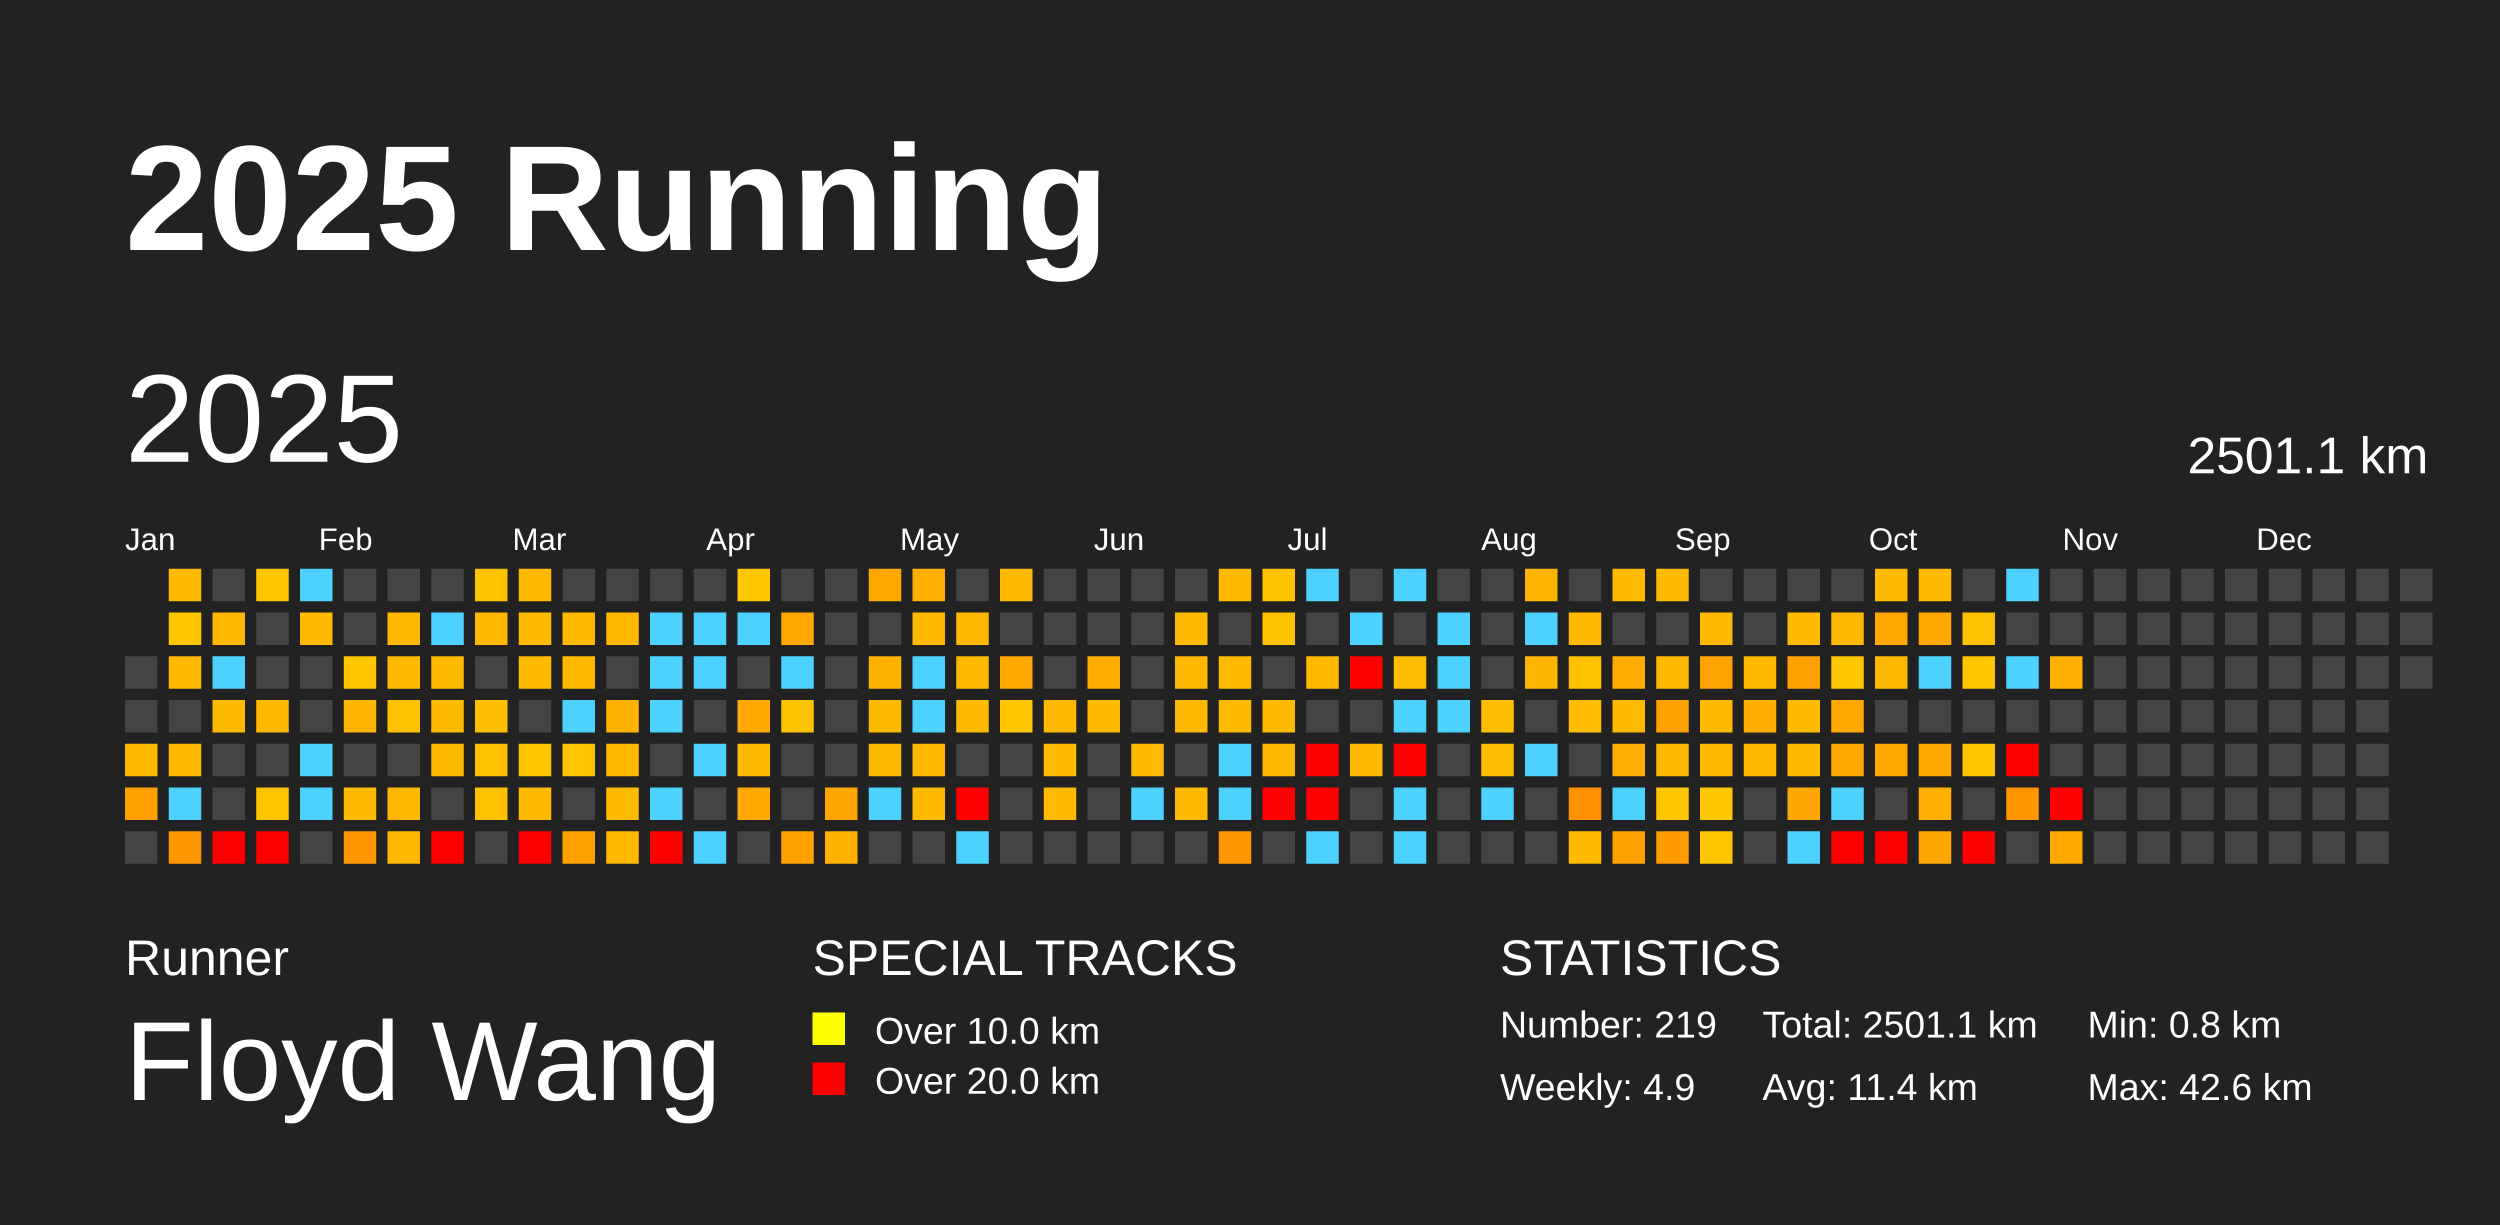
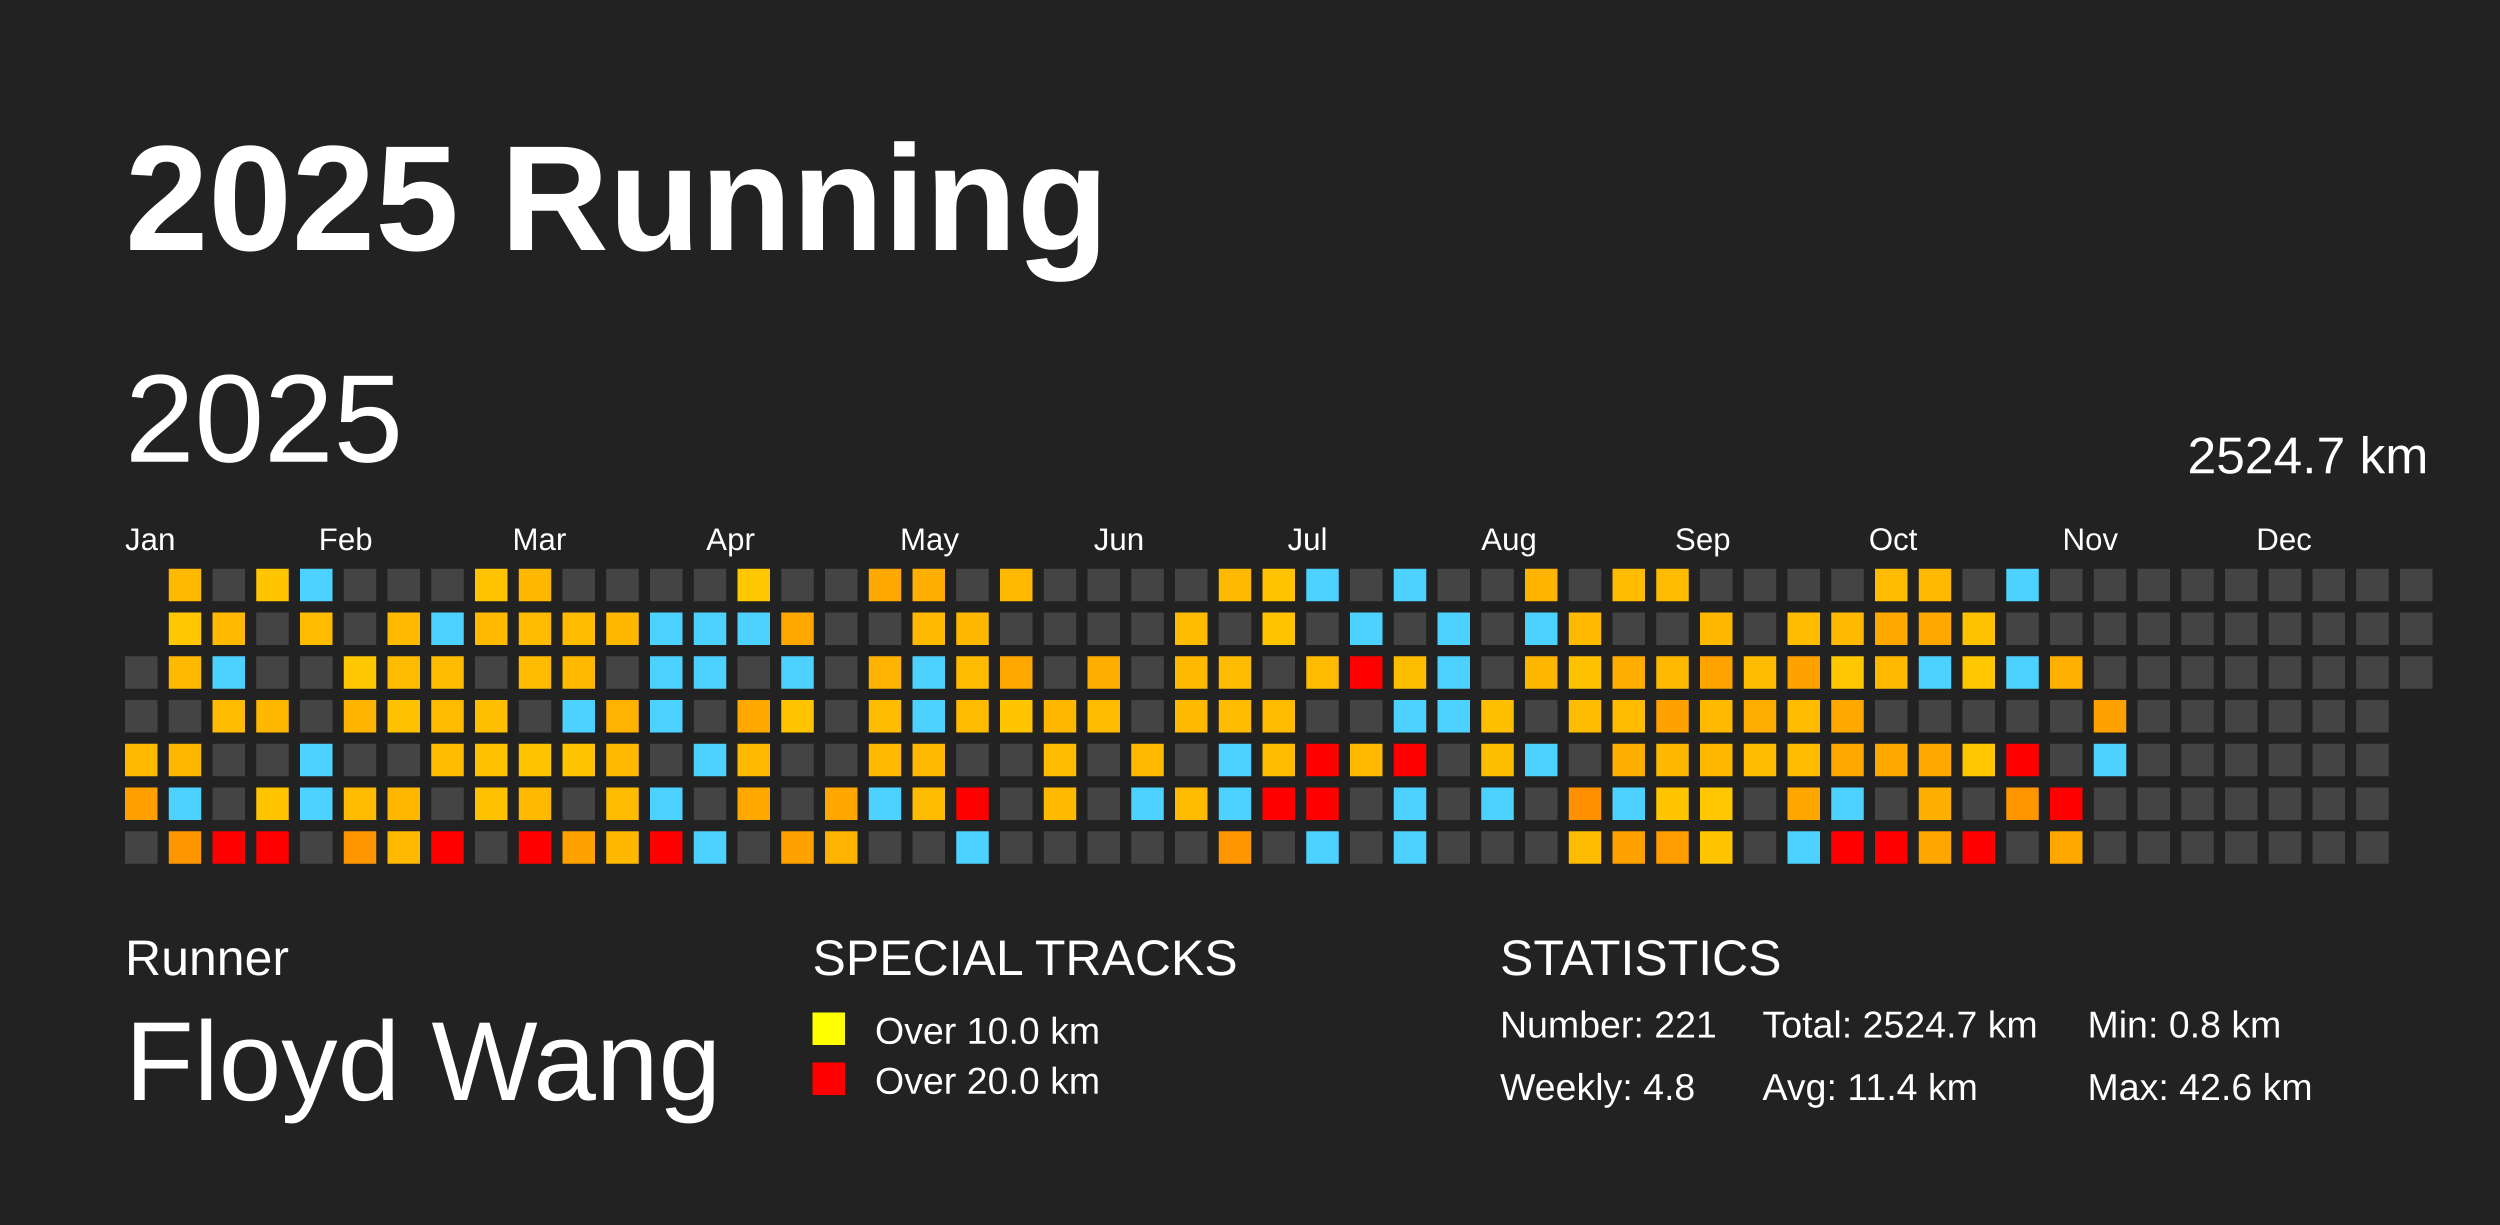
<svg xmlns="http://www.w3.org/2000/svg" baseProfile="full" height="98mm" version="1.1" viewBox="0,0,200,98" width="200mm">
  <defs />
  <rect fill="#222222" height="98" width="200" x="0" y="0" />
  <text fill="#FFFFFF" style="font-size:12px; font-family:Arial; font-weight:bold;" x="10" y="20">2025 Running</text>
  <text fill="#FFFFFF" style="font-size:4px; font-family:Arial" x="10" y="78">Runner</text>
  <text fill="#FFFFFF" style="font-size:9px; font-family:Arial" x="10" y="88">Floyd Wang</text>
  <text fill="#FFFFFF" style="font-size:4px; font-family:Arial" x="65" y="78">SPECIAL TRACKS</text>
  <rect fill="yellow" height="2.6" width="2.6" x="65" y="81" />
  <text fill="#FFFFFF" style="font-size:3px; font-family:Arial" x="70" y="83.5">Over 10.0 km</text>
  <rect fill="red" height="2.6" width="2.6" x="65" y="85" />
  <text fill="#FFFFFF" style="font-size:3px; font-family:Arial" x="70" y="87.5">Over 20.0 km</text>
  <text fill="#FFFFFF" style="font-size:4px; font-family:Arial" x="120" y="78">STATISTICS</text>
-   <text fill="#FFFFFF" style="font-size:3px; font-family:Arial" x="120" y="83">Number: 219</text>
-   <text fill="#FFFFFF" style="font-size:3px; font-family:Arial" x="120" y="88">Weekly: 4.9</text>
-   <text fill="#FFFFFF" style="font-size:3px; font-family:Arial" x="141" y="83">Total: 2501.1 km</text>
+   <text fill="#FFFFFF" style="font-size:3px; font-family:Arial" x="120" y="83">Number: 221</text>
+   <text fill="#FFFFFF" style="font-size:3px; font-family:Arial" x="120" y="88">Weekly: 4.8</text>
+   <text fill="#FFFFFF" style="font-size:3px; font-family:Arial" x="141" y="83">Total: 2524.7 km</text>
  <text fill="#FFFFFF" style="font-size:3px; font-family:Arial" x="141" y="88">Avg: 11.4 km</text>
  <text fill="#FFFFFF" style="font-size:3px; font-family:Arial" x="167" y="83">Min: 0.8 km</text>
  <text fill="#FFFFFF" style="font-size:3px; font-family:Arial" x="167" y="88">Max: 42.6 km</text>
  <text dominant-baseline="hanging" fill="#FFFFFF" style="font-size:10.0px; font-family:Arial;" x="10" y="30">2025</text>
-   <text dominant-baseline="hanging" fill="#FFFFFF" style="font-size:4.125px; font-family:Arial;" x="175" y="35">2501.1 km</text>
+   <text dominant-baseline="hanging" fill="#FFFFFF" style="font-size:4.125px; font-family:Arial;" x="175" y="35">2524.7 km</text>
  <text fill="#FFFFFF" style="font-size:2.5px; font-family:Arial" x="10.0" y="44">Jan</text>
  <text fill="#FFFFFF" style="font-size:2.5px; font-family:Arial" x="25.5" y="44">Feb</text>
  <text fill="#FFFFFF" style="font-size:2.5px; font-family:Arial" x="41.0" y="44">Mar</text>
  <text fill="#FFFFFF" style="font-size:2.5px; font-family:Arial" x="56.5" y="44">Apr</text>
  <text fill="#FFFFFF" style="font-size:2.5px; font-family:Arial" x="72.0" y="44">May</text>
  <text fill="#FFFFFF" style="font-size:2.5px; font-family:Arial" x="87.5" y="44">Jun</text>
  <text fill="#FFFFFF" style="font-size:2.5px; font-family:Arial" x="103.0" y="44">Jul</text>
  <text fill="#FFFFFF" style="font-size:2.5px; font-family:Arial" x="118.5" y="44">Aug</text>
  <text fill="#FFFFFF" style="font-size:2.5px; font-family:Arial" x="134.0" y="44">Sep</text>
  <text fill="#FFFFFF" style="font-size:2.5px; font-family:Arial" x="149.5" y="44">Oct</text>
  <text fill="#FFFFFF" style="font-size:2.5px; font-family:Arial" x="165.0" y="44">Nov</text>
  <text fill="#FFFFFF" style="font-size:2.5px; font-family:Arial" x="180.5" y="44">Dec</text>
  <rect fill="#444444" height="2.6" width="2.6" x="10.0" y="52.5" />
  <rect fill="#444444" height="2.6" width="2.6" x="10.0" y="56.0" />
  <rect fill="#ffba00" height="2.6" width="2.6" x="10.0" y="59.5" />
  <rect fill="#ff9f00" height="2.6" width="2.6" x="10.0" y="63.0" />
  <rect fill="#444444" height="2.6" width="2.6" x="10.0" y="66.5" />
  <rect fill="#ffb900" height="2.6" width="2.6" x="13.5" y="45.5" />
  <rect fill="#ffc700" height="2.6" width="2.6" x="13.5" y="49.0" />
  <rect fill="#ffb900" height="2.6" width="2.6" x="13.5" y="52.5" />
  <rect fill="#444444" height="2.6" width="2.6" x="13.5" y="56.0" />
  <rect fill="#ffb700" height="2.6" width="2.6" x="13.5" y="59.5" />
  <rect fill="#4dd2ff" height="2.6" width="2.6" x="13.5" y="63.0" />
  <rect fill="#ff9600" height="2.6" width="2.6" x="13.5" y="66.5" />
  <rect fill="#444444" height="2.6" width="2.6" x="17.0" y="45.5" />
  <rect fill="#ffb900" height="2.6" width="2.6" x="17.0" y="49.0" />
  <rect fill="#4dd2ff" height="2.6" width="2.6" x="17.0" y="52.5" />
  <rect fill="#ffbb00" height="2.6" width="2.6" x="17.0" y="56.0" />
  <rect fill="#444444" height="2.6" width="2.6" x="17.0" y="59.5" />
  <rect fill="#444444" height="2.6" width="2.6" x="17.0" y="63.0" />
  <rect fill="red" height="2.6" width="2.6" x="17.0" y="66.5" />
  <rect fill="#ffc600" height="2.6" width="2.6" x="20.5" y="45.5" />
  <rect fill="#444444" height="2.6" width="2.6" x="20.5" y="49.0" />
  <rect fill="#444444" height="2.6" width="2.6" x="20.5" y="52.5" />
  <rect fill="#ffb800" height="2.6" width="2.6" x="20.5" y="56.0" />
  <rect fill="#444444" height="2.6" width="2.6" x="20.5" y="59.5" />
  <rect fill="#ffc400" height="2.6" width="2.6" x="20.5" y="63.0" />
  <rect fill="red" height="2.6" width="2.6" x="20.5" y="66.5" />
  <rect fill="#4dd2ff" height="2.6" width="2.6" x="24.0" y="45.5" />
  <rect fill="#ffbb00" height="2.6" width="2.6" x="24.0" y="49.0" />
  <rect fill="#444444" height="2.6" width="2.6" x="24.0" y="52.5" />
  <rect fill="#444444" height="2.6" width="2.6" x="24.0" y="56.0" />
  <rect fill="#4dd2ff" height="2.6" width="2.6" x="24.0" y="59.5" />
  <rect fill="#4dd2ff" height="2.6" width="2.6" x="24.0" y="63.0" />
  <rect fill="#444444" height="2.6" width="2.6" x="24.0" y="66.5" />
  <rect fill="#444444" height="2.6" width="2.6" x="27.5" y="45.5" />
  <rect fill="#444444" height="2.6" width="2.6" x="27.5" y="49.0" />
  <rect fill="#ffc700" height="2.6" width="2.6" x="27.5" y="52.5" />
  <rect fill="#ffb400" height="2.6" width="2.6" x="27.5" y="56.0" />
  <rect fill="#444444" height="2.6" width="2.6" x="27.5" y="59.5" />
  <rect fill="#ffbb00" height="2.6" width="2.6" x="27.5" y="63.0" />
  <rect fill="#ff9600" height="2.6" width="2.6" x="27.5" y="66.5" />
  <rect fill="#444444" height="2.6" width="2.6" x="31.0" y="45.5" />
  <rect fill="#ffb900" height="2.6" width="2.6" x="31.0" y="49.0" />
  <rect fill="#ffbb00" height="2.6" width="2.6" x="31.0" y="52.5" />
  <rect fill="#ffc100" height="2.6" width="2.6" x="31.0" y="56.0" />
  <rect fill="#444444" height="2.6" width="2.6" x="31.0" y="59.5" />
  <rect fill="#ffb700" height="2.6" width="2.6" x="31.0" y="63.0" />
  <rect fill="#ffb900" height="2.6" width="2.6" x="31.0" y="66.5" />
  <rect fill="#444444" height="2.6" width="2.6" x="34.5" y="45.5" />
  <rect fill="#4dd2ff" height="2.6" width="2.6" x="34.5" y="49.0" />
  <rect fill="#ffbb00" height="2.6" width="2.6" x="34.5" y="52.5" />
  <rect fill="#ffbb00" height="2.6" width="2.6" x="34.5" y="56.0" />
  <rect fill="#ffbb00" height="2.6" width="2.6" x="34.5" y="59.5" />
  <rect fill="#444444" height="2.6" width="2.6" x="34.5" y="63.0" />
  <rect fill="red" height="2.6" width="2.6" x="34.5" y="66.5" />
  <rect fill="#ffc300" height="2.6" width="2.6" x="38.0" y="45.5" />
  <rect fill="#ffb900" height="2.6" width="2.6" x="38.0" y="49.0" />
  <rect fill="#444444" height="2.6" width="2.6" x="38.0" y="52.5" />
  <rect fill="#ffbe00" height="2.6" width="2.6" x="38.0" y="56.0" />
  <rect fill="#ffc100" height="2.6" width="2.6" x="38.0" y="59.5" />
  <rect fill="#ffc100" height="2.6" width="2.6" x="38.0" y="63.0" />
  <rect fill="#444444" height="2.6" width="2.6" x="38.0" y="66.5" />
  <rect fill="#ffb700" height="2.6" width="2.6" x="41.5" y="45.5" />
  <rect fill="#ffbb00" height="2.6" width="2.6" x="41.5" y="49.0" />
  <rect fill="#ffbb00" height="2.6" width="2.6" x="41.5" y="52.5" />
  <rect fill="#444444" height="2.6" width="2.6" x="41.5" y="56.0" />
  <rect fill="#ffc600" height="2.6" width="2.6" x="41.5" y="59.5" />
  <rect fill="#ffba00" height="2.6" width="2.6" x="41.5" y="63.0" />
  <rect fill="red" height="2.6" width="2.6" x="41.5" y="66.5" />
  <rect fill="#444444" height="2.6" width="2.6" x="45.0" y="45.5" />
  <rect fill="#ffbb00" height="2.6" width="2.6" x="45.0" y="49.0" />
  <rect fill="#ffba00" height="2.6" width="2.6" x="45.0" y="52.5" />
  <rect fill="#4dd2ff" height="2.6" width="2.6" x="45.0" y="56.0" />
  <rect fill="#ffc400" height="2.6" width="2.6" x="45.0" y="59.5" />
  <rect fill="#444444" height="2.6" width="2.6" x="45.0" y="63.0" />
  <rect fill="#ffa200" height="2.6" width="2.6" x="45.0" y="66.5" />
  <rect fill="#444444" height="2.6" width="2.6" x="48.5" y="45.5" />
  <rect fill="#ffb700" height="2.6" width="2.6" x="48.5" y="49.0" />
  <rect fill="#444444" height="2.6" width="2.6" x="48.5" y="52.5" />
  <rect fill="#ffb200" height="2.6" width="2.6" x="48.5" y="56.0" />
  <rect fill="#ffba00" height="2.6" width="2.6" x="48.5" y="59.5" />
  <rect fill="#ffbb00" height="2.6" width="2.6" x="48.5" y="63.0" />
  <rect fill="#ffb700" height="2.6" width="2.6" x="48.5" y="66.5" />
  <rect fill="#444444" height="2.6" width="2.6" x="52.0" y="45.5" />
  <rect fill="#4dd2ff" height="2.6" width="2.6" x="52.0" y="49.0" />
  <rect fill="#4dd2ff" height="2.6" width="2.6" x="52.0" y="52.5" />
  <rect fill="#4dd2ff" height="2.6" width="2.6" x="52.0" y="56.0" />
  <rect fill="#444444" height="2.6" width="2.6" x="52.0" y="59.5" />
  <rect fill="#4dd2ff" height="2.6" width="2.6" x="52.0" y="63.0" />
  <rect fill="red" height="2.6" width="2.6" x="52.0" y="66.5" />
  <rect fill="#444444" height="2.6" width="2.6" x="55.5" y="45.5" />
  <rect fill="#4dd2ff" height="2.6" width="2.6" x="55.5" y="49.0" />
  <rect fill="#4dd2ff" height="2.6" width="2.6" x="55.5" y="52.5" />
  <rect fill="#444444" height="2.6" width="2.6" x="55.5" y="56.0" />
  <rect fill="#4dd2ff" height="2.6" width="2.6" x="55.5" y="59.5" />
  <rect fill="#444444" height="2.6" width="2.6" x="55.5" y="63.0" />
  <rect fill="#4dd2ff" height="2.6" width="2.6" x="55.5" y="66.5" />
  <rect fill="#ffc700" height="2.6" width="2.6" x="59.0" y="45.5" />
  <rect fill="#4dd2ff" height="2.6" width="2.6" x="59.0" y="49.0" />
  <rect fill="#444444" height="2.6" width="2.6" x="59.0" y="52.5" />
  <rect fill="#ffa900" height="2.6" width="2.6" x="59.0" y="56.0" />
  <rect fill="#ffb900" height="2.6" width="2.6" x="59.0" y="59.5" />
  <rect fill="#ffa900" height="2.6" width="2.6" x="59.0" y="63.0" />
  <rect fill="#444444" height="2.6" width="2.6" x="59.0" y="66.5" />
  <rect fill="#444444" height="2.6" width="2.6" x="62.5" y="45.5" />
  <rect fill="#ffa900" height="2.6" width="2.6" x="62.5" y="49.0" />
  <rect fill="#4dd2ff" height="2.6" width="2.6" x="62.5" y="52.5" />
  <rect fill="#ffc400" height="2.6" width="2.6" x="62.5" y="56.0" />
  <rect fill="#444444" height="2.6" width="2.6" x="62.5" y="59.5" />
  <rect fill="#444444" height="2.6" width="2.6" x="62.5" y="63.0" />
  <rect fill="#ffa200" height="2.6" width="2.6" x="62.5" y="66.5" />
  <rect fill="#444444" height="2.6" width="2.6" x="66.0" y="45.5" />
  <rect fill="#444444" height="2.6" width="2.6" x="66.0" y="49.0" />
  <rect fill="#444444" height="2.6" width="2.6" x="66.0" y="52.5" />
  <rect fill="#444444" height="2.6" width="2.6" x="66.0" y="56.0" />
  <rect fill="#444444" height="2.6" width="2.6" x="66.0" y="59.5" />
  <rect fill="#ffa700" height="2.6" width="2.6" x="66.0" y="63.0" />
  <rect fill="#ffb300" height="2.6" width="2.6" x="66.0" y="66.5" />
  <rect fill="#ffa900" height="2.6" width="2.6" x="69.5" y="45.5" />
  <rect fill="#444444" height="2.6" width="2.6" x="69.5" y="49.0" />
  <rect fill="#ffb200" height="2.6" width="2.6" x="69.5" y="52.5" />
  <rect fill="#ffbb00" height="2.6" width="2.6" x="69.5" y="56.0" />
  <rect fill="#ffb900" height="2.6" width="2.6" x="69.5" y="59.5" />
  <rect fill="#4dd2ff" height="2.6" width="2.6" x="69.5" y="63.0" />
  <rect fill="#444444" height="2.6" width="2.6" x="69.5" y="66.5" />
  <rect fill="#ffaf00" height="2.6" width="2.6" x="73.0" y="45.5" />
  <rect fill="#ffba00" height="2.6" width="2.6" x="73.0" y="49.0" />
  <rect fill="#4dd2ff" height="2.6" width="2.6" x="73.0" y="52.5" />
  <rect fill="#4dd2ff" height="2.6" width="2.6" x="73.0" y="56.0" />
  <rect fill="#ffb900" height="2.6" width="2.6" x="73.0" y="59.5" />
  <rect fill="#ffbb00" height="2.6" width="2.6" x="73.0" y="63.0" />
  <rect fill="#444444" height="2.6" width="2.6" x="73.0" y="66.5" />
  <rect fill="#444444" height="2.6" width="2.6" x="76.5" y="45.5" />
  <rect fill="#ffb800" height="2.6" width="2.6" x="76.5" y="49.0" />
  <rect fill="#ffbb00" height="2.6" width="2.6" x="76.5" y="52.5" />
  <rect fill="#ffbb00" height="2.6" width="2.6" x="76.5" y="56.0" />
  <rect fill="#444444" height="2.6" width="2.6" x="76.5" y="59.5" />
  <rect fill="red" height="2.6" width="2.6" x="76.5" y="63.0" />
  <rect fill="#4dd2ff" height="2.6" width="2.6" x="76.5" y="66.5" />
  <rect fill="#ffba00" height="2.6" width="2.6" x="80.0" y="45.5" />
  <rect fill="#444444" height="2.6" width="2.6" x="80.0" y="49.0" />
  <rect fill="#ffa800" height="2.6" width="2.6" x="80.0" y="52.5" />
  <rect fill="#ffc600" height="2.6" width="2.6" x="80.0" y="56.0" />
  <rect fill="#444444" height="2.6" width="2.6" x="80.0" y="59.5" />
  <rect fill="#444444" height="2.6" width="2.6" x="80.0" y="63.0" />
  <rect fill="#444444" height="2.6" width="2.6" x="80.0" y="66.5" />
  <rect fill="#444444" height="2.6" width="2.6" x="83.5" y="45.5" />
  <rect fill="#444444" height="2.6" width="2.6" x="83.5" y="49.0" />
  <rect fill="#444444" height="2.6" width="2.6" x="83.5" y="52.5" />
  <rect fill="#ffb700" height="2.6" width="2.6" x="83.5" y="56.0" />
  <rect fill="#ffbb00" height="2.6" width="2.6" x="83.5" y="59.5" />
  <rect fill="#ffba00" height="2.6" width="2.6" x="83.5" y="63.0" />
  <rect fill="#444444" height="2.6" width="2.6" x="83.5" y="66.5" />
  <rect fill="#444444" height="2.6" width="2.6" x="87.0" y="45.5" />
  <rect fill="#444444" height="2.6" width="2.6" x="87.0" y="49.0" />
  <rect fill="#ffae00" height="2.6" width="2.6" x="87.0" y="52.5" />
  <rect fill="#ffbb00" height="2.6" width="2.6" x="87.0" y="56.0" />
  <rect fill="#444444" height="2.6" width="2.6" x="87.0" y="59.5" />
  <rect fill="#444444" height="2.6" width="2.6" x="87.0" y="63.0" />
  <rect fill="#444444" height="2.6" width="2.6" x="87.0" y="66.5" />
  <rect fill="#444444" height="2.6" width="2.6" x="90.5" y="45.5" />
  <rect fill="#444444" height="2.6" width="2.6" x="90.5" y="49.0" />
  <rect fill="#444444" height="2.6" width="2.6" x="90.5" y="52.5" />
  <rect fill="#444444" height="2.6" width="2.6" x="90.5" y="56.0" />
  <rect fill="#ffba00" height="2.6" width="2.6" x="90.5" y="59.5" />
  <rect fill="#4dd2ff" height="2.6" width="2.6" x="90.5" y="63.0" />
  <rect fill="#444444" height="2.6" width="2.6" x="90.5" y="66.5" />
  <rect fill="#444444" height="2.6" width="2.6" x="94.0" y="45.5" />
  <rect fill="#ffbb00" height="2.6" width="2.6" x="94.0" y="49.0" />
  <rect fill="#ffb900" height="2.6" width="2.6" x="94.0" y="52.5" />
  <rect fill="#ffb900" height="2.6" width="2.6" x="94.0" y="56.0" />
  <rect fill="#444444" height="2.6" width="2.6" x="94.0" y="59.5" />
  <rect fill="#ffbb00" height="2.6" width="2.6" x="94.0" y="63.0" />
  <rect fill="#444444" height="2.6" width="2.6" x="94.0" y="66.5" />
  <rect fill="#ffba00" height="2.6" width="2.6" x="97.5" y="45.5" />
  <rect fill="#444444" height="2.6" width="2.6" x="97.5" y="49.0" />
  <rect fill="#ffbb00" height="2.6" width="2.6" x="97.5" y="52.5" />
  <rect fill="#ffbb00" height="2.6" width="2.6" x="97.5" y="56.0" />
  <rect fill="#4dd2ff" height="2.6" width="2.6" x="97.5" y="59.5" />
  <rect fill="#4dd2ff" height="2.6" width="2.6" x="97.5" y="63.0" />
  <rect fill="#ff9600" height="2.6" width="2.6" x="97.5" y="66.5" />
  <rect fill="#ffc300" height="2.6" width="2.6" x="101.0" y="45.5" />
  <rect fill="#ffc300" height="2.6" width="2.6" x="101.0" y="49.0" />
  <rect fill="#444444" height="2.6" width="2.6" x="101.0" y="52.5" />
  <rect fill="#ffbb00" height="2.6" width="2.6" x="101.0" y="56.0" />
  <rect fill="#ffbb00" height="2.6" width="2.6" x="101.0" y="59.5" />
  <rect fill="red" height="2.6" width="2.6" x="101.0" y="63.0" />
  <rect fill="#444444" height="2.6" width="2.6" x="101.0" y="66.5" />
  <rect fill="#4dd2ff" height="2.6" width="2.6" x="104.5" y="45.5" />
  <rect fill="#444444" height="2.6" width="2.6" x="104.5" y="49.0" />
  <rect fill="#ffbb00" height="2.6" width="2.6" x="104.5" y="52.5" />
  <rect fill="#444444" height="2.6" width="2.6" x="104.5" y="56.0" />
  <rect fill="red" height="2.6" width="2.6" x="104.5" y="59.5" />
  <rect fill="red" height="2.6" width="2.6" x="104.5" y="63.0" />
  <rect fill="#4dd2ff" height="2.6" width="2.6" x="104.5" y="66.5" />
  <rect fill="#444444" height="2.6" width="2.6" x="108.0" y="45.5" />
  <rect fill="#4dd2ff" height="2.6" width="2.6" x="108.0" y="49.0" />
  <rect fill="red" height="2.6" width="2.6" x="108.0" y="52.5" />
  <rect fill="#444444" height="2.6" width="2.6" x="108.0" y="56.0" />
  <rect fill="#ffba00" height="2.6" width="2.6" x="108.0" y="59.5" />
  <rect fill="#444444" height="2.6" width="2.6" x="108.0" y="63.0" />
  <rect fill="#444444" height="2.6" width="2.6" x="108.0" y="66.5" />
  <rect fill="#4dd2ff" height="2.6" width="2.6" x="111.5" y="45.5" />
  <rect fill="#444444" height="2.6" width="2.6" x="111.5" y="49.0" />
  <rect fill="#ffbd00" height="2.6" width="2.6" x="111.5" y="52.5" />
  <rect fill="#4dd2ff" height="2.6" width="2.6" x="111.5" y="56.0" />
  <rect fill="red" height="2.6" width="2.6" x="111.5" y="59.5" />
  <rect fill="#4dd2ff" height="2.6" width="2.6" x="111.5" y="63.0" />
  <rect fill="#4dd2ff" height="2.6" width="2.6" x="111.5" y="66.5" />
  <rect fill="#444444" height="2.6" width="2.6" x="115.0" y="45.5" />
  <rect fill="#4dd2ff" height="2.6" width="2.6" x="115.0" y="49.0" />
  <rect fill="#4dd2ff" height="2.6" width="2.6" x="115.0" y="52.5" />
  <rect fill="#4dd2ff" height="2.6" width="2.6" x="115.0" y="56.0" />
  <rect fill="#444444" height="2.6" width="2.6" x="115.0" y="59.5" />
  <rect fill="#444444" height="2.6" width="2.6" x="115.0" y="63.0" />
  <rect fill="#444444" height="2.6" width="2.6" x="115.0" y="66.5" />
  <rect fill="#444444" height="2.6" width="2.6" x="118.5" y="45.5" />
  <rect fill="#444444" height="2.6" width="2.6" x="118.5" y="49.0" />
  <rect fill="#444444" height="2.6" width="2.6" x="118.5" y="52.5" />
  <rect fill="#ffbf00" height="2.6" width="2.6" x="118.5" y="56.0" />
  <rect fill="#ffbd00" height="2.6" width="2.6" x="118.5" y="59.5" />
  <rect fill="#4dd2ff" height="2.6" width="2.6" x="118.5" y="63.0" />
  <rect fill="#444444" height="2.6" width="2.6" x="118.5" y="66.5" />
  <rect fill="#ffb500" height="2.6" width="2.6" x="122.0" y="45.5" />
  <rect fill="#4dd2ff" height="2.6" width="2.6" x="122.0" y="49.0" />
  <rect fill="#ffb600" height="2.6" width="2.6" x="122.0" y="52.5" />
  <rect fill="#444444" height="2.6" width="2.6" x="122.0" y="56.0" />
  <rect fill="#4dd2ff" height="2.6" width="2.6" x="122.0" y="59.5" />
  <rect fill="#444444" height="2.6" width="2.6" x="122.0" y="63.0" />
  <rect fill="#444444" height="2.6" width="2.6" x="122.0" y="66.5" />
  <rect fill="#444444" height="2.6" width="2.6" x="125.5" y="45.5" />
  <rect fill="#ffba00" height="2.6" width="2.6" x="125.5" y="49.0" />
  <rect fill="#ffc100" height="2.6" width="2.6" x="125.5" y="52.5" />
  <rect fill="#ffbc00" height="2.6" width="2.6" x="125.5" y="56.0" />
  <rect fill="#444444" height="2.6" width="2.6" x="125.5" y="59.5" />
  <rect fill="#ff9000" height="2.6" width="2.6" x="125.5" y="63.0" />
  <rect fill="#ffbb00" height="2.6" width="2.6" x="125.5" y="66.5" />
  <rect fill="#ffbb00" height="2.6" width="2.6" x="129.0" y="45.5" />
  <rect fill="#444444" height="2.6" width="2.6" x="129.0" y="49.0" />
  <rect fill="#ffae00" height="2.6" width="2.6" x="129.0" y="52.5" />
  <rect fill="#ffbb00" height="2.6" width="2.6" x="129.0" y="56.0" />
  <rect fill="#ffaf00" height="2.6" width="2.6" x="129.0" y="59.5" />
  <rect fill="#4dd2ff" height="2.6" width="2.6" x="129.0" y="63.0" />
  <rect fill="#ffa200" height="2.6" width="2.6" x="129.0" y="66.5" />
  <rect fill="#ffbb00" height="2.6" width="2.6" x="132.5" y="45.5" />
  <rect fill="#444444" height="2.6" width="2.6" x="132.5" y="49.0" />
  <rect fill="#ffba00" height="2.6" width="2.6" x="132.5" y="52.5" />
  <rect fill="#ffa200" height="2.6" width="2.6" x="132.5" y="56.0" />
  <rect fill="#ffb800" height="2.6" width="2.6" x="132.5" y="59.5" />
  <rect fill="#ffc600" height="2.6" width="2.6" x="132.5" y="63.0" />
  <rect fill="#ff9c00" height="2.6" width="2.6" x="132.5" y="66.5" />
  <rect fill="#444444" height="2.6" width="2.6" x="136.0" y="45.5" />
  <rect fill="#ffb800" height="2.6" width="2.6" x="136.0" y="49.0" />
  <rect fill="#ffa300" height="2.6" width="2.6" x="136.0" y="52.5" />
  <rect fill="#ffba00" height="2.6" width="2.6" x="136.0" y="56.0" />
  <rect fill="#ffb800" height="2.6" width="2.6" x="136.0" y="59.5" />
  <rect fill="#ffc700" height="2.6" width="2.6" x="136.0" y="63.0" />
  <rect fill="#ffc600" height="2.6" width="2.6" x="136.0" y="66.5" />
  <rect fill="#444444" height="2.6" width="2.6" x="139.5" y="45.5" />
  <rect fill="#444444" height="2.6" width="2.6" x="139.5" y="49.0" />
  <rect fill="#ffbb00" height="2.6" width="2.6" x="139.5" y="52.5" />
  <rect fill="#ffae00" height="2.6" width="2.6" x="139.5" y="56.0" />
  <rect fill="#ffbb00" height="2.6" width="2.6" x="139.5" y="59.5" />
  <rect fill="#444444" height="2.6" width="2.6" x="139.5" y="63.0" />
  <rect fill="#444444" height="2.6" width="2.6" x="139.5" y="66.5" />
  <rect fill="#444444" height="2.6" width="2.6" x="143.0" y="45.5" />
  <rect fill="#ffbb00" height="2.6" width="2.6" x="143.0" y="49.0" />
  <rect fill="#ffa200" height="2.6" width="2.6" x="143.0" y="52.5" />
  <rect fill="#ffbb00" height="2.6" width="2.6" x="143.0" y="56.0" />
  <rect fill="#ffbb00" height="2.6" width="2.6" x="143.0" y="59.5" />
  <rect fill="#ffa700" height="2.6" width="2.6" x="143.0" y="63.0" />
  <rect fill="#4dd2ff" height="2.6" width="2.6" x="143.0" y="66.5" />
  <rect fill="#444444" height="2.6" width="2.6" x="146.5" y="45.5" />
  <rect fill="#ffb900" height="2.6" width="2.6" x="146.5" y="49.0" />
  <rect fill="#ffc700" height="2.6" width="2.6" x="146.5" y="52.5" />
  <rect fill="#ffa900" height="2.6" width="2.6" x="146.5" y="56.0" />
  <rect fill="#ffa900" height="2.6" width="2.6" x="146.5" y="59.5" />
  <rect fill="#4dd2ff" height="2.6" width="2.6" x="146.5" y="63.0" />
  <rect fill="red" height="2.6" width="2.6" x="146.5" y="66.5" />
  <rect fill="#ffbb00" height="2.6" width="2.6" x="150.0" y="45.5" />
  <rect fill="#ffa800" height="2.6" width="2.6" x="150.0" y="49.0" />
  <rect fill="#ffba00" height="2.6" width="2.6" x="150.0" y="52.5" />
  <rect fill="#444444" height="2.6" width="2.6" x="150.0" y="56.0" />
  <rect fill="#ffa800" height="2.6" width="2.6" x="150.0" y="59.5" />
  <rect fill="#444444" height="2.6" width="2.6" x="150.0" y="63.0" />
  <rect fill="red" height="2.6" width="2.6" x="150.0" y="66.5" />
  <rect fill="#ffb900" height="2.6" width="2.6" x="153.5" y="45.5" />
  <rect fill="#ffa900" height="2.6" width="2.6" x="153.5" y="49.0" />
  <rect fill="#4dd2ff" height="2.6" width="2.6" x="153.5" y="52.5" />
  <rect fill="#444444" height="2.6" width="2.6" x="153.5" y="56.0" />
  <rect fill="#ffa800" height="2.6" width="2.6" x="153.5" y="59.5" />
  <rect fill="#ffaf00" height="2.6" width="2.6" x="153.5" y="63.0" />
  <rect fill="#ffa700" height="2.6" width="2.6" x="153.5" y="66.5" />
  <rect fill="#444444" height="2.6" width="2.6" x="157.0" y="45.5" />
  <rect fill="#ffc200" height="2.6" width="2.6" x="157.0" y="49.0" />
  <rect fill="#ffc700" height="2.6" width="2.6" x="157.0" y="52.5" />
  <rect fill="#444444" height="2.6" width="2.6" x="157.0" y="56.0" />
  <rect fill="#ffc700" height="2.6" width="2.6" x="157.0" y="59.5" />
  <rect fill="#444444" height="2.6" width="2.6" x="157.0" y="63.0" />
  <rect fill="red" height="2.6" width="2.6" x="157.0" y="66.5" />
  <rect fill="#4dd2ff" height="2.6" width="2.6" x="160.5" y="45.5" />
  <rect fill="#444444" height="2.6" width="2.6" x="160.5" y="49.0" />
  <rect fill="#4dd2ff" height="2.6" width="2.6" x="160.5" y="52.5" />
  <rect fill="#444444" height="2.6" width="2.6" x="160.5" y="56.0" />
  <rect fill="red" height="2.6" width="2.6" x="160.5" y="59.5" />
  <rect fill="#ff9600" height="2.6" width="2.6" x="160.5" y="63.0" />
  <rect fill="#444444" height="2.6" width="2.6" x="160.5" y="66.5" />
  <rect fill="#444444" height="2.6" width="2.6" x="164.0" y="45.5" />
  <rect fill="#444444" height="2.6" width="2.6" x="164.0" y="49.0" />
  <rect fill="#ffb000" height="2.6" width="2.6" x="164.0" y="52.5" />
  <rect fill="#444444" height="2.6" width="2.6" x="164.0" y="56.0" />
  <rect fill="#444444" height="2.6" width="2.6" x="164.0" y="59.5" />
  <rect fill="red" height="2.6" width="2.6" x="164.0" y="63.0" />
  <rect fill="#ffa900" height="2.6" width="2.6" x="164.0" y="66.5" />
  <rect fill="#444444" height="2.6" width="2.6" x="167.5" y="45.5" />
  <rect fill="#444444" height="2.6" width="2.6" x="167.5" y="49.0" />
  <rect fill="#444444" height="2.6" width="2.6" x="167.5" y="52.5" />
-   <rect fill="#444444" height="2.6" width="2.6" x="167.5" y="56.0" />
-   <rect fill="#444444" height="2.6" width="2.6" x="167.5" y="59.5" />
+   <rect fill="#ffa100" height="2.6" width="2.6" x="167.5" y="56.0" />
+   <rect fill="#4dd2ff" height="2.6" width="2.6" x="167.5" y="59.5" />
  <rect fill="#444444" height="2.6" width="2.6" x="167.5" y="63.0" />
  <rect fill="#444444" height="2.6" width="2.6" x="167.5" y="66.5" />
  <rect fill="#444444" height="2.6" width="2.6" x="171.0" y="45.5" />
  <rect fill="#444444" height="2.6" width="2.6" x="171.0" y="49.0" />
  <rect fill="#444444" height="2.6" width="2.6" x="171.0" y="52.5" />
  <rect fill="#444444" height="2.6" width="2.6" x="171.0" y="56.0" />
  <rect fill="#444444" height="2.6" width="2.6" x="171.0" y="59.5" />
  <rect fill="#444444" height="2.6" width="2.6" x="171.0" y="63.0" />
  <rect fill="#444444" height="2.6" width="2.6" x="171.0" y="66.5" />
  <rect fill="#444444" height="2.6" width="2.6" x="174.5" y="45.5" />
  <rect fill="#444444" height="2.6" width="2.6" x="174.5" y="49.0" />
  <rect fill="#444444" height="2.6" width="2.6" x="174.5" y="52.5" />
  <rect fill="#444444" height="2.6" width="2.6" x="174.5" y="56.0" />
  <rect fill="#444444" height="2.6" width="2.6" x="174.5" y="59.5" />
  <rect fill="#444444" height="2.6" width="2.6" x="174.5" y="63.0" />
  <rect fill="#444444" height="2.6" width="2.6" x="174.5" y="66.5" />
  <rect fill="#444444" height="2.6" width="2.6" x="178.0" y="45.5" />
  <rect fill="#444444" height="2.6" width="2.6" x="178.0" y="49.0" />
  <rect fill="#444444" height="2.6" width="2.6" x="178.0" y="52.5" />
  <rect fill="#444444" height="2.6" width="2.6" x="178.0" y="56.0" />
  <rect fill="#444444" height="2.6" width="2.6" x="178.0" y="59.5" />
  <rect fill="#444444" height="2.6" width="2.6" x="178.0" y="63.0" />
  <rect fill="#444444" height="2.6" width="2.6" x="178.0" y="66.5" />
  <rect fill="#444444" height="2.6" width="2.6" x="181.5" y="45.5" />
  <rect fill="#444444" height="2.6" width="2.6" x="181.5" y="49.0" />
  <rect fill="#444444" height="2.6" width="2.6" x="181.5" y="52.5" />
  <rect fill="#444444" height="2.6" width="2.6" x="181.5" y="56.0" />
  <rect fill="#444444" height="2.6" width="2.6" x="181.5" y="59.5" />
  <rect fill="#444444" height="2.6" width="2.6" x="181.5" y="63.0" />
  <rect fill="#444444" height="2.6" width="2.6" x="181.5" y="66.5" />
  <rect fill="#444444" height="2.6" width="2.6" x="185.0" y="45.5" />
  <rect fill="#444444" height="2.6" width="2.6" x="185.0" y="49.0" />
  <rect fill="#444444" height="2.6" width="2.6" x="185.0" y="52.5" />
  <rect fill="#444444" height="2.6" width="2.6" x="185.0" y="56.0" />
  <rect fill="#444444" height="2.6" width="2.6" x="185.0" y="59.5" />
  <rect fill="#444444" height="2.6" width="2.6" x="185.0" y="63.0" />
  <rect fill="#444444" height="2.6" width="2.6" x="185.0" y="66.5" />
  <rect fill="#444444" height="2.6" width="2.6" x="188.5" y="45.5" />
  <rect fill="#444444" height="2.6" width="2.6" x="188.5" y="49.0" />
  <rect fill="#444444" height="2.6" width="2.6" x="188.5" y="52.5" />
  <rect fill="#444444" height="2.6" width="2.6" x="188.5" y="56.0" />
  <rect fill="#444444" height="2.6" width="2.6" x="188.5" y="59.5" />
  <rect fill="#444444" height="2.6" width="2.6" x="188.5" y="63.0" />
  <rect fill="#444444" height="2.6" width="2.6" x="188.5" y="66.5" />
  <rect fill="#444444" height="2.6" width="2.6" x="192.0" y="45.5" />
  <rect fill="#444444" height="2.6" width="2.6" x="192.0" y="49.0" />
  <rect fill="#444444" height="2.6" width="2.6" x="192.0" y="52.5" />
</svg>
